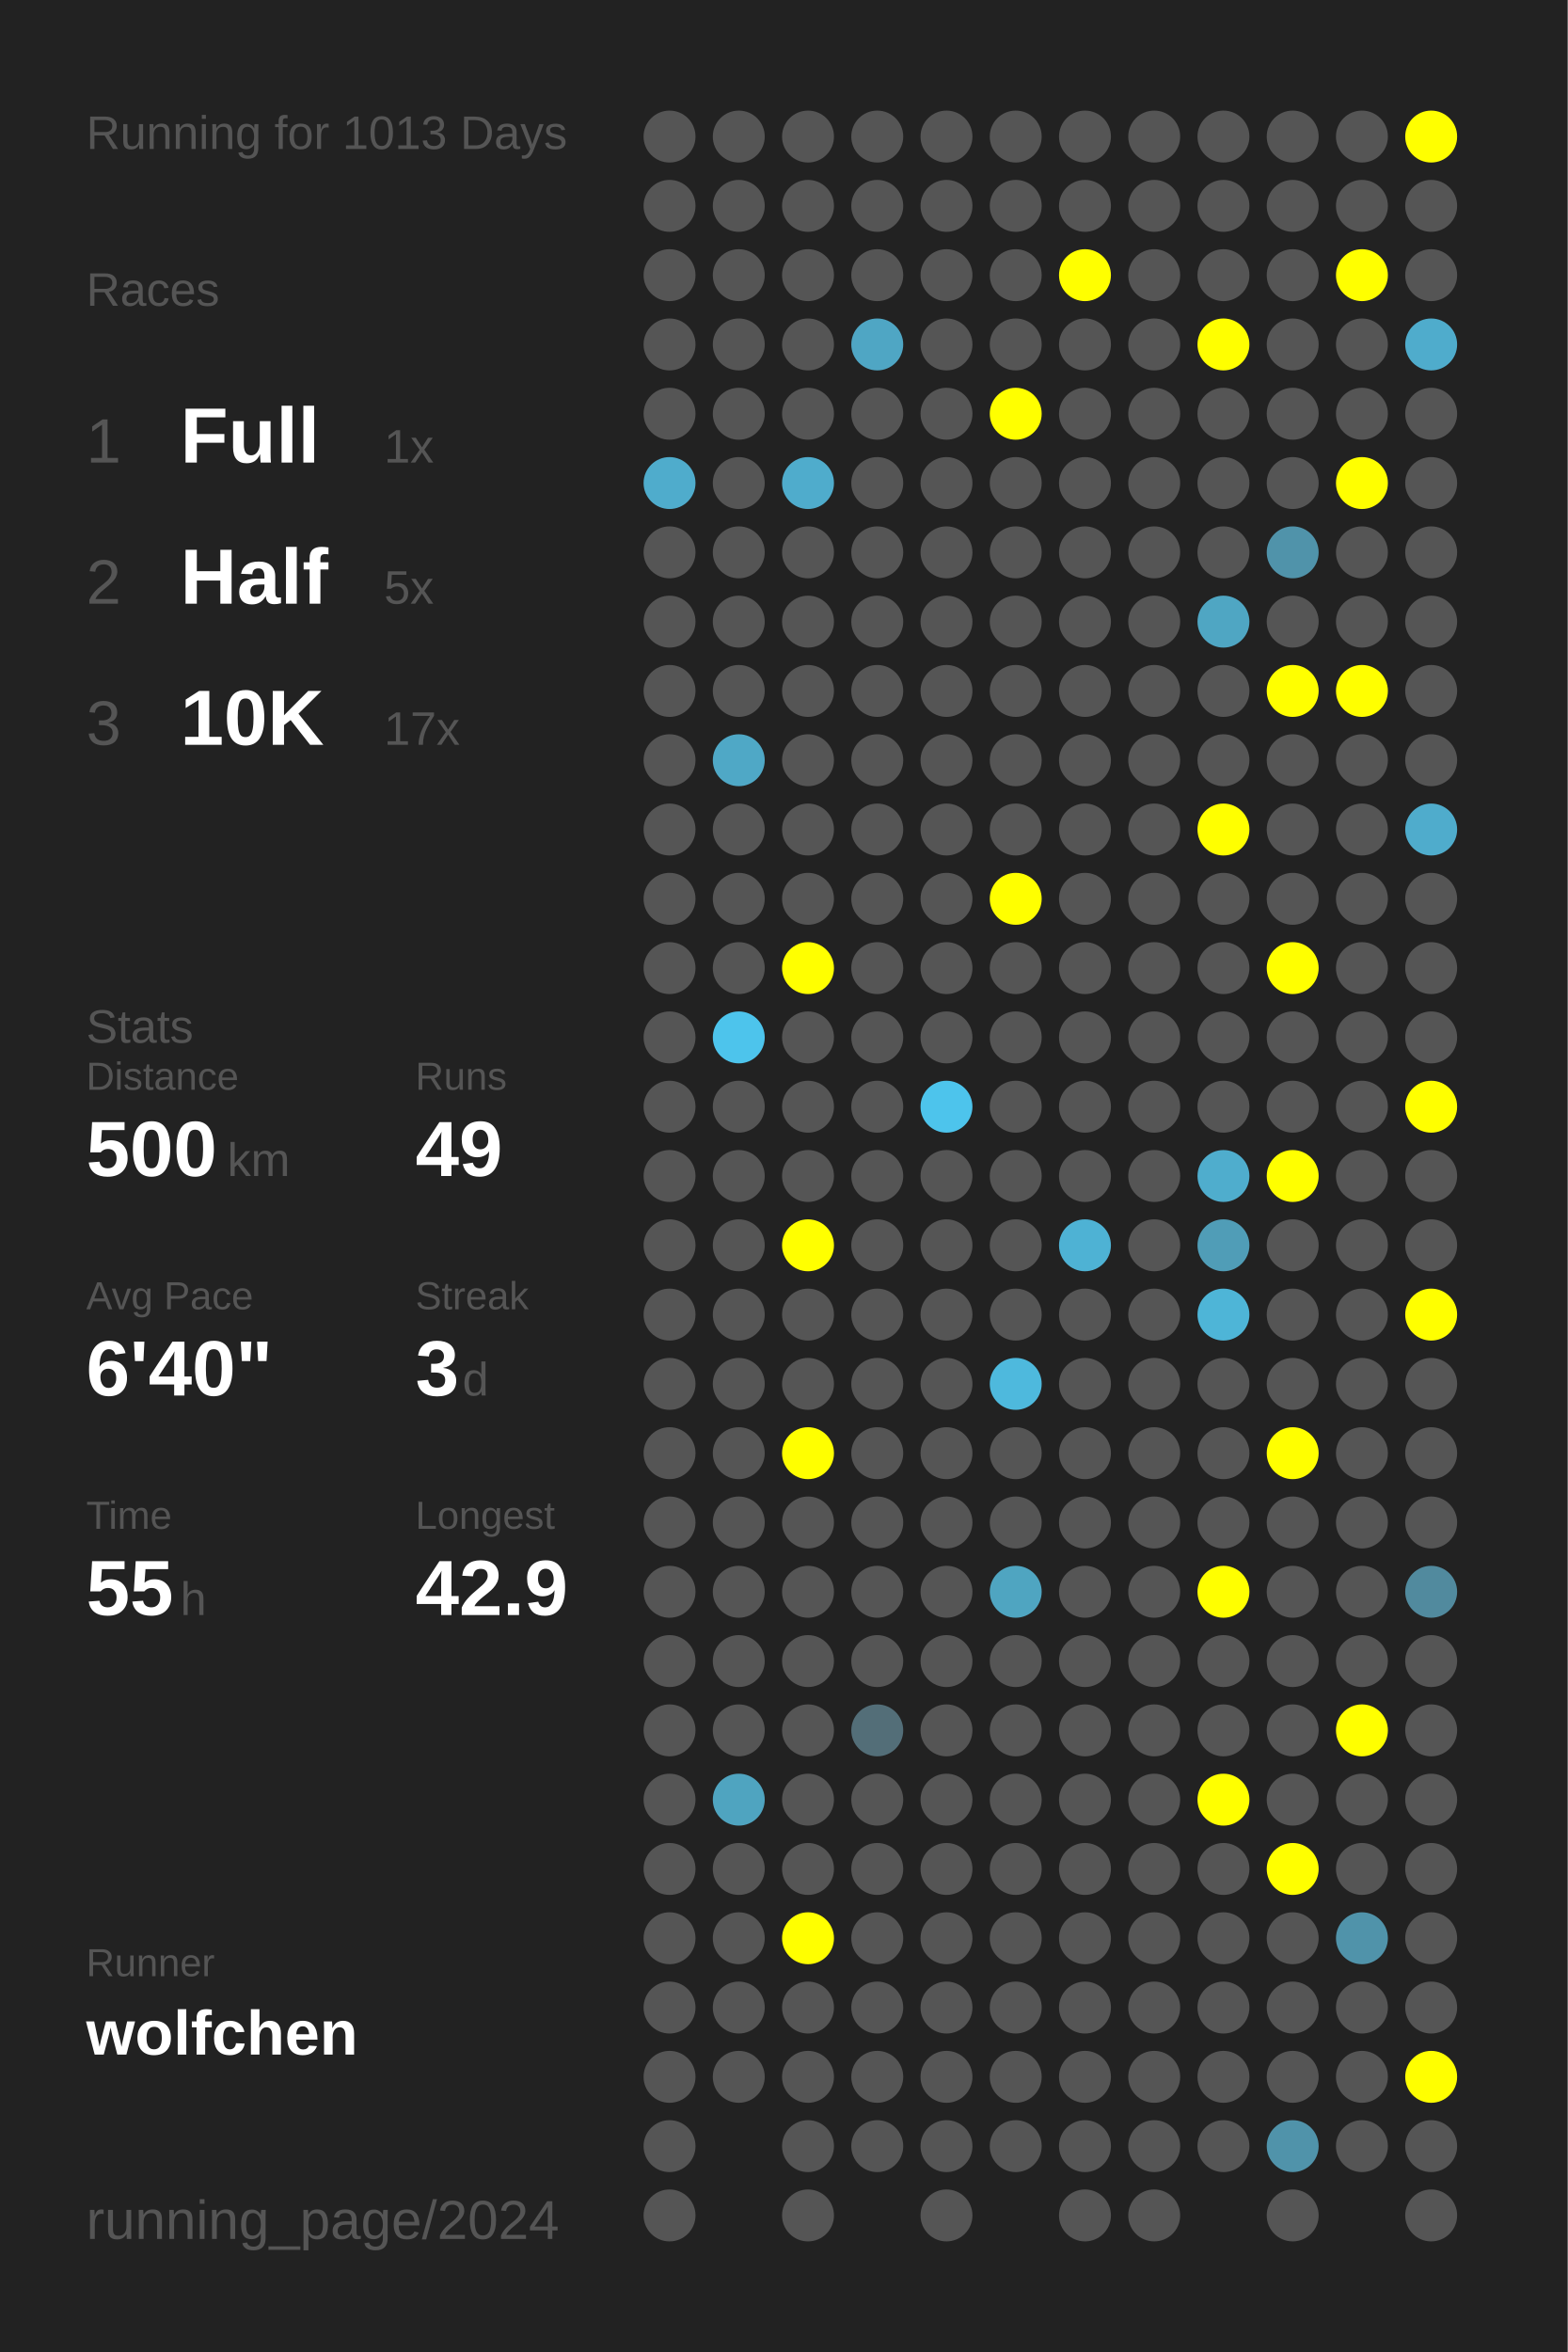
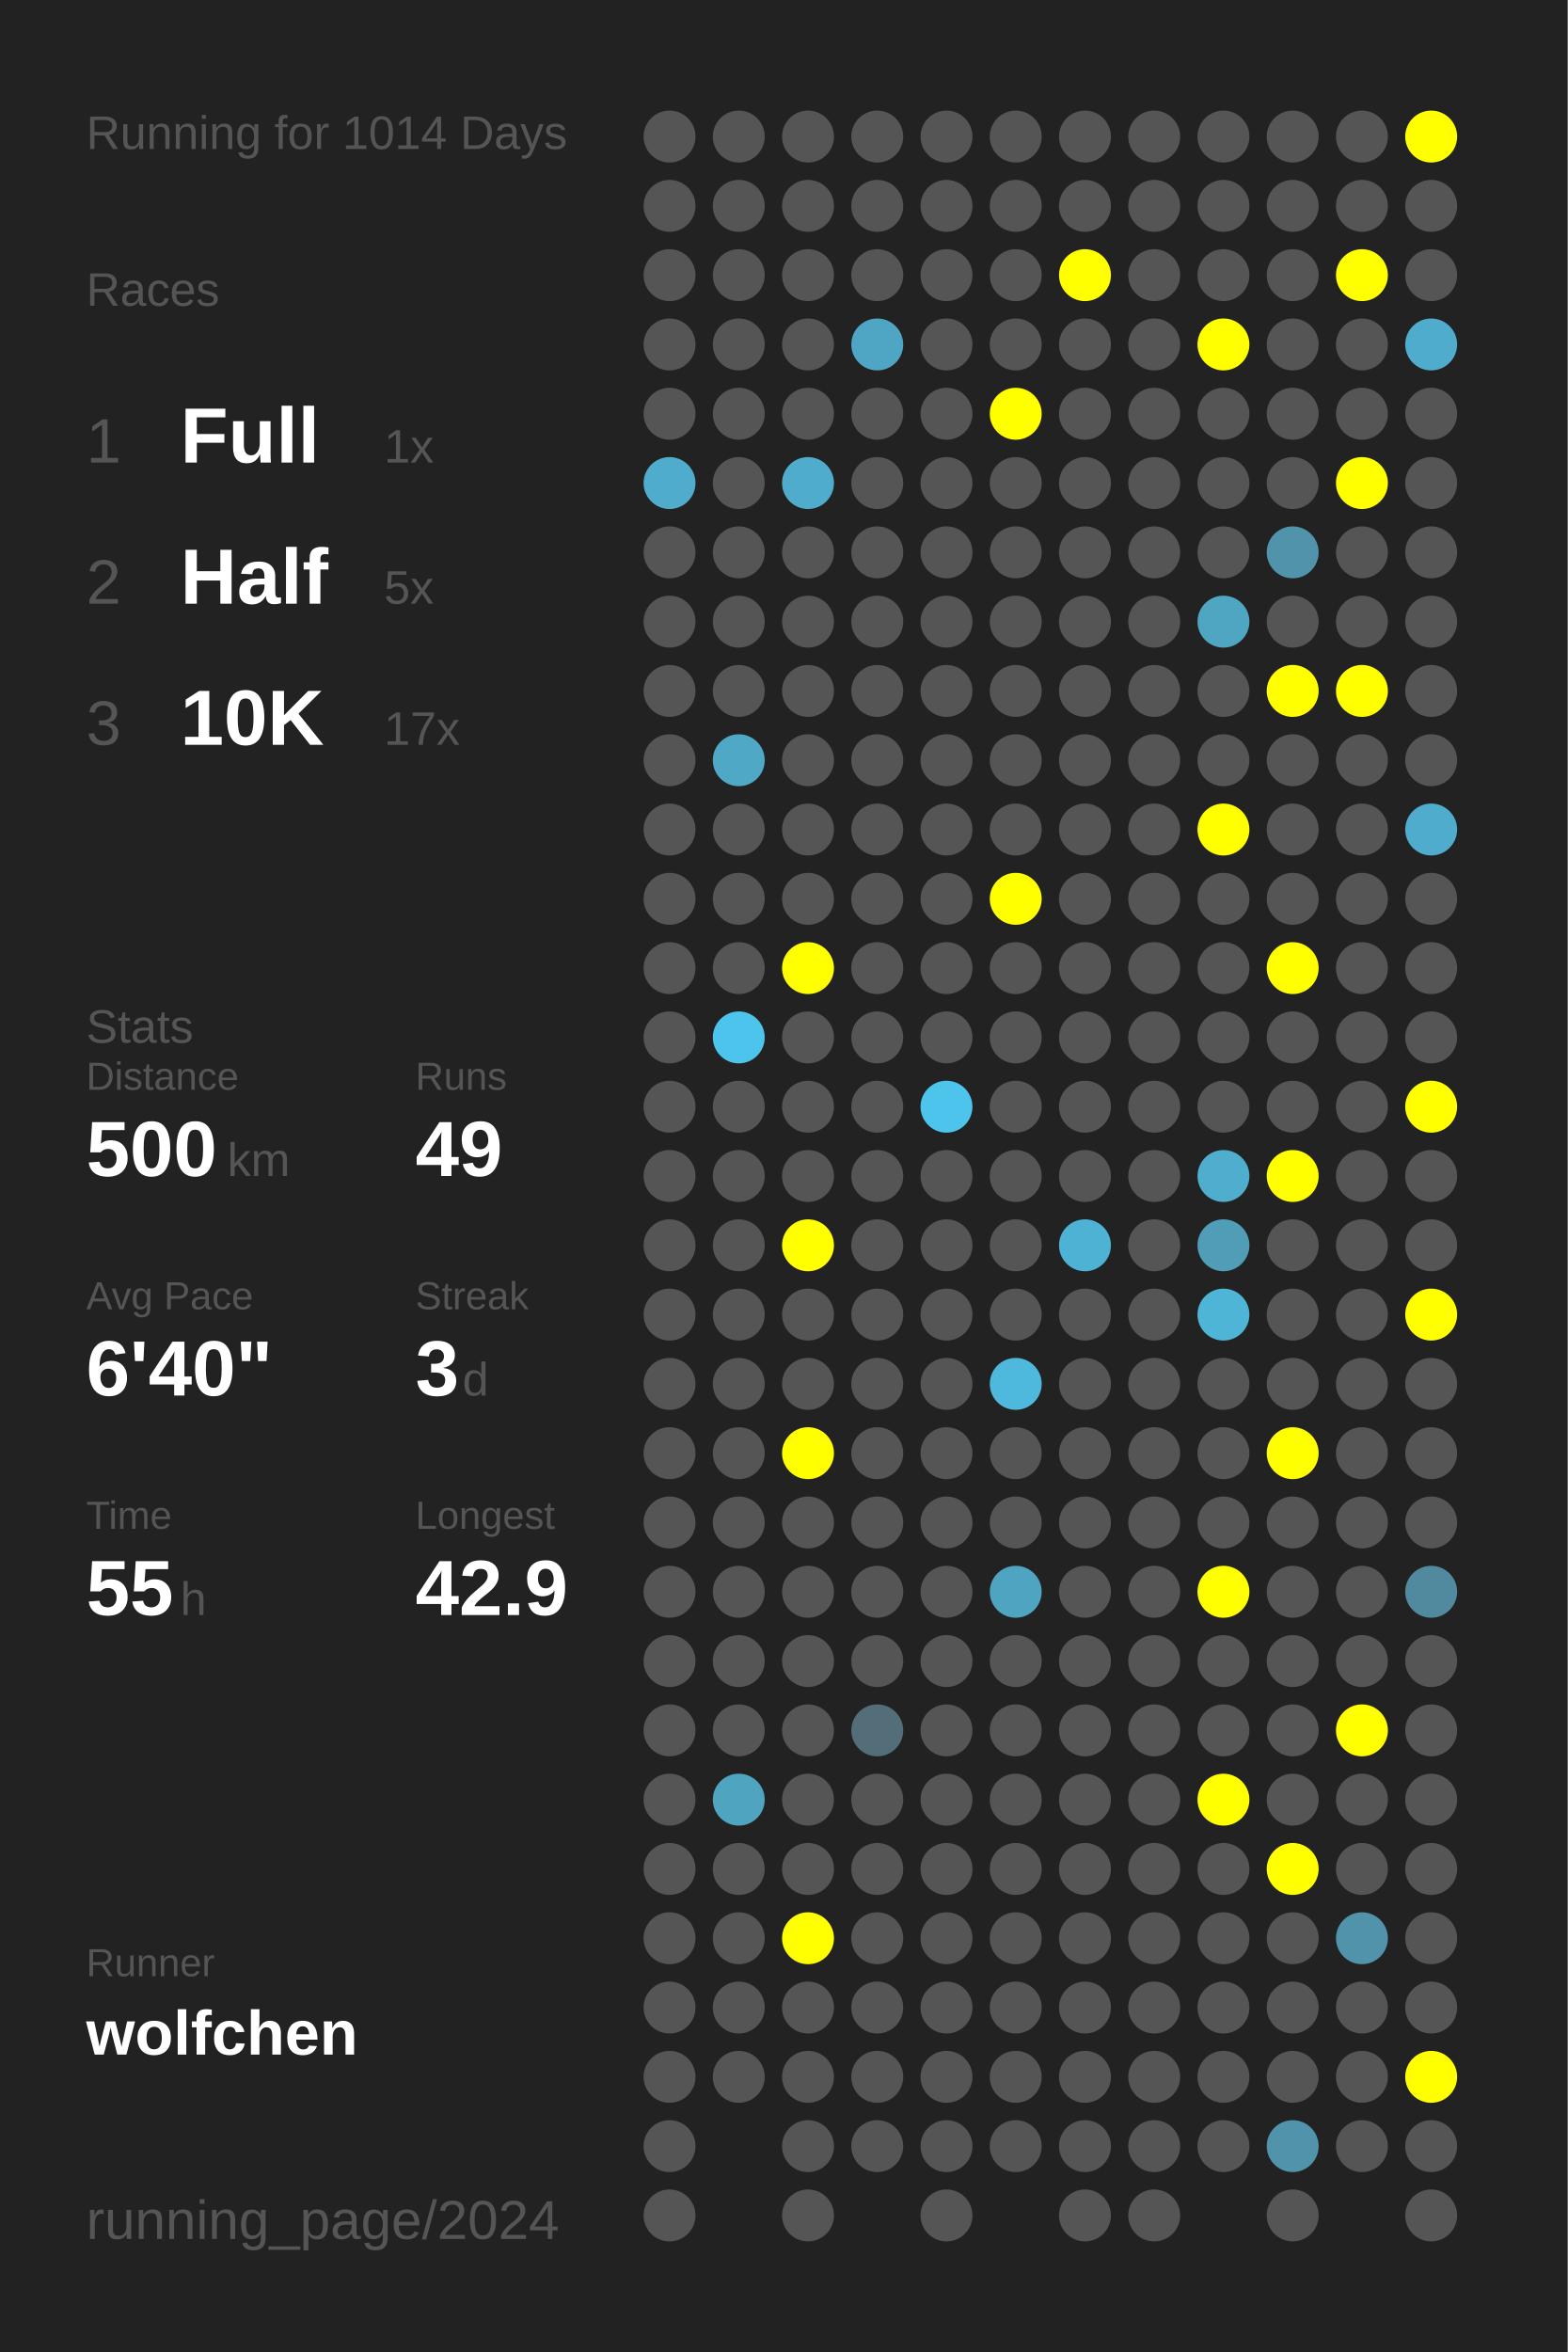
<svg xmlns="http://www.w3.org/2000/svg" baseProfile="full" height="300mm" version="1.1" viewBox="0,0,200,300" width="200mm">
  <defs />
  <rect fill="#222222" height="300" width="200" x="0" y="0" />
-   <text fill="#555555" style="font-size:6px; font-family:Arial;" x="11" y="19">Running for 1013 Days</text>
+   <text fill="#555555" style="font-size:6px; font-family:Arial;" x="11" y="19">Running for 1014 Days</text>
  <text fill="#555555" style="font-size:6px; font-family:Arial;" x="11" y="39">Races</text>
  <text fill="#555555" style="font-size:8px; font-family:Arial;" x="11" y="59">1</text>
  <text fill="#FFFFFF" style="font-size:10px; font-family:Arial; font-weight:bold;" x="23" y="59">Full</text>
  <text fill="#555555" style="font-size:6px; font-family:Arial;" x="49" y="59">1x</text>
  <text fill="#555555" style="font-size:8px; font-family:Arial;" x="11" y="77">2</text>
  <text fill="#FFFFFF" style="font-size:10px; font-family:Arial; font-weight:bold;" x="23" y="77">Half</text>
  <text fill="#555555" style="font-size:6px; font-family:Arial;" x="49" y="77">5x</text>
  <text fill="#555555" style="font-size:8px; font-family:Arial;" x="11" y="95">3</text>
  <text fill="#FFFFFF" style="font-size:10px; font-family:Arial; font-weight:bold;" x="23" y="95">10K</text>
  <text fill="#555555" style="font-size:6px; font-family:Arial;" x="49" y="95">17x</text>
  <text fill="#555555" style="font-size:6px; font-family:Arial;" x="11" y="133">Stats</text>
  <text fill="#555555" style="font-size:5px; font-family:Arial;" x="11" y="139">Distance</text>
  <text fill="#FFFFFF" style="font-size:10px; font-family:Arial; font-weight:bold;" x="11" y="150">500</text>
  <text fill="#555555" style="font-size:6px; font-family:Arial;" x="29" y="150">km</text>
  <text fill="#555555" style="font-size:5px; font-family:Arial;" x="53" y="139">Runs</text>
  <text fill="#FFFFFF" style="font-size:10px; font-family:Arial; font-weight:bold;" x="53" y="150">49</text>
  <text fill="#555555" style="font-size:5px; font-family:Arial;" x="11" y="167">Avg Pace</text>
  <text fill="#FFFFFF" style="font-size:10px; font-family:Arial; font-weight:bold;" x="11" y="178">6'40"</text>
  <text fill="#555555" style="font-size:5px; font-family:Arial;" x="53" y="167">Streak</text>
  <text fill="#FFFFFF" style="font-size:10px; font-family:Arial; font-weight:bold;" x="53" y="178">3</text>
  <text fill="#555555" style="font-size:6px; font-family:Arial;" x="59" y="178">d</text>
  <text fill="#555555" style="font-size:5px; font-family:Arial;" x="11" y="195">Time</text>
  <text fill="#FFFFFF" style="font-size:10px; font-family:Arial; font-weight:bold;" x="11" y="206">55</text>
  <text fill="#555555" style="font-size:6px; font-family:Arial;" x="23" y="206">h</text>
  <text fill="#555555" style="font-size:5px; font-family:Arial;" x="53" y="195">Longest</text>
  <text fill="#FFFFFF" style="font-size:10px; font-family:Arial; font-weight:bold;" x="53" y="206">42.9</text>
  <text fill="#555555" style="font-size:5px; font-family:Arial;" x="11" y="252.065">Runner</text>
  <text fill="#FFFFFF" style="font-size:8px; font-family:Arial; font-weight:bold;" x="11" y="262.065">wolfchen</text>
  <text fill="#555555" style="font-size:7px; font-family:Arial;" x="11" y="285.581">running_page/2024</text>
  <circle cx="85.417" cy="17.419" fill="#555555" r="3.312" />
  <circle cx="85.417" cy="26.258" fill="#555555" r="3.312" />
  <circle cx="85.417" cy="35.097" fill="#555555" r="3.312" />
  <circle cx="85.417" cy="43.935" fill="#555555" r="3.312" />
  <circle cx="85.417" cy="52.774" fill="#555555" r="3.312" />
  <circle cx="85.417" cy="61.613" fill="#4faccc" r="3.312" />
  <circle cx="85.417" cy="70.452" fill="#555555" r="3.312" />
  <circle cx="85.417" cy="79.29" fill="#555555" r="3.312" />
  <circle cx="85.417" cy="88.129" fill="#555555" r="3.312" />
  <circle cx="85.417" cy="96.968" fill="#555555" r="3.312" />
  <circle cx="85.417" cy="105.806" fill="#555555" r="3.312" />
  <circle cx="85.417" cy="114.645" fill="#555555" r="3.312" />
  <circle cx="85.417" cy="123.484" fill="#555555" r="3.312" />
  <circle cx="85.417" cy="132.323" fill="#555555" r="3.312" />
  <circle cx="85.417" cy="141.161" fill="#555555" r="3.312" />
  <circle cx="85.417" cy="150" fill="#555555" r="3.312" />
  <circle cx="85.417" cy="158.839" fill="#555555" r="3.312" />
  <circle cx="85.417" cy="167.677" fill="#555555" r="3.312" />
  <circle cx="85.417" cy="176.516" fill="#555555" r="3.312" />
  <circle cx="85.417" cy="185.355" fill="#555555" r="3.312" />
  <circle cx="85.417" cy="194.194" fill="#555555" r="3.312" />
  <circle cx="85.417" cy="203.032" fill="#555555" r="3.312" />
  <circle cx="85.417" cy="211.871" fill="#555555" r="3.312" />
  <circle cx="85.417" cy="220.71" fill="#555555" r="3.312" />
  <circle cx="85.417" cy="229.548" fill="#555555" r="3.312" />
  <circle cx="85.417" cy="238.387" fill="#555555" r="3.312" />
  <circle cx="85.417" cy="247.226" fill="#555555" r="3.312" />
  <circle cx="85.417" cy="256.065" fill="#555555" r="3.312" />
  <circle cx="85.417" cy="264.903" fill="#555555" r="3.312" />
  <circle cx="85.417" cy="273.742" fill="#555555" r="3.312" />
  <circle cx="85.417" cy="282.581" fill="#555555" r="3.312" />
  <circle cx="94.25" cy="17.419" fill="#555555" r="3.312" />
  <circle cx="94.25" cy="26.258" fill="#555555" r="3.312" />
  <circle cx="94.25" cy="35.097" fill="#555555" r="3.312" />
  <circle cx="94.25" cy="43.935" fill="#555555" r="3.312" />
  <circle cx="94.25" cy="52.774" fill="#555555" r="3.312" />
  <circle cx="94.25" cy="61.613" fill="#555555" r="3.312" />
  <circle cx="94.25" cy="70.452" fill="#555555" r="3.312" />
  <circle cx="94.25" cy="79.29" fill="#555555" r="3.312" />
  <circle cx="94.25" cy="88.129" fill="#555555" r="3.312" />
  <circle cx="94.25" cy="96.968" fill="#4fa8c6" r="3.312" />
  <circle cx="94.25" cy="105.806" fill="#555555" r="3.312" />
  <circle cx="94.25" cy="114.645" fill="#555555" r="3.312" />
  <circle cx="94.25" cy="123.484" fill="#555555" r="3.312" />
  <circle cx="94.25" cy="132.323" fill="#4dc4ec" r="3.312" />
  <circle cx="94.25" cy="141.161" fill="#555555" r="3.312" />
  <circle cx="94.25" cy="150" fill="#555555" r="3.312" />
  <circle cx="94.25" cy="158.839" fill="#555555" r="3.312" />
  <circle cx="94.25" cy="167.677" fill="#555555" r="3.312" />
  <circle cx="94.25" cy="176.516" fill="#555555" r="3.312" />
  <circle cx="94.25" cy="185.355" fill="#555555" r="3.312" />
  <circle cx="94.25" cy="194.194" fill="#555555" r="3.312" />
  <circle cx="94.25" cy="203.032" fill="#555555" r="3.312" />
  <circle cx="94.25" cy="211.871" fill="#555555" r="3.312" />
  <circle cx="94.25" cy="220.71" fill="#555555" r="3.312" />
  <circle cx="94.25" cy="229.548" fill="#4fa4c0" r="3.312" />
  <circle cx="94.25" cy="238.387" fill="#555555" r="3.312" />
  <circle cx="94.25" cy="247.226" fill="#555555" r="3.312" />
  <circle cx="94.25" cy="256.065" fill="#555555" r="3.312" />
  <circle cx="94.25" cy="264.903" fill="#555555" r="3.312" />
  <circle cx="103.083" cy="17.419" fill="#555555" r="3.312" />
  <circle cx="103.083" cy="26.258" fill="#555555" r="3.312" />
  <circle cx="103.083" cy="35.097" fill="#555555" r="3.312" />
  <circle cx="103.083" cy="43.935" fill="#555555" r="3.312" />
  <circle cx="103.083" cy="52.774" fill="#555555" r="3.312" />
  <circle cx="103.083" cy="61.613" fill="#4faccc" r="3.312" />
  <circle cx="103.083" cy="70.452" fill="#555555" r="3.312" />
  <circle cx="103.083" cy="79.29" fill="#555555" r="3.312" />
  <circle cx="103.083" cy="88.129" fill="#555555" r="3.312" />
  <circle cx="103.083" cy="96.968" fill="#555555" r="3.312" />
  <circle cx="103.083" cy="105.806" fill="#555555" r="3.312" />
  <circle cx="103.083" cy="114.645" fill="#555555" r="3.312" />
  <circle cx="103.083" cy="123.484" fill="#FFFF00" r="3.312" />
  <circle cx="103.083" cy="132.323" fill="#555555" r="3.312" />
  <circle cx="103.083" cy="141.161" fill="#555555" r="3.312" />
  <circle cx="103.083" cy="150" fill="#555555" r="3.312" />
  <circle cx="103.083" cy="158.839" fill="#FFFF00" r="3.312" />
  <circle cx="103.083" cy="167.677" fill="#555555" r="3.312" />
  <circle cx="103.083" cy="176.516" fill="#555555" r="3.312" />
  <circle cx="103.083" cy="185.355" fill="#FFFF00" r="3.312" />
  <circle cx="103.083" cy="194.194" fill="#555555" r="3.312" />
  <circle cx="103.083" cy="203.032" fill="#555555" r="3.312" />
  <circle cx="103.083" cy="211.871" fill="#555555" r="3.312" />
  <circle cx="103.083" cy="220.71" fill="#555555" r="3.312" />
  <circle cx="103.083" cy="229.548" fill="#555555" r="3.312" />
  <circle cx="103.083" cy="238.387" fill="#555555" r="3.312" />
  <circle cx="103.083" cy="247.226" fill="#FFFF00" r="3.312" />
  <circle cx="103.083" cy="256.065" fill="#555555" r="3.312" />
  <circle cx="103.083" cy="264.903" fill="#555555" r="3.312" />
  <circle cx="103.083" cy="273.742" fill="#555555" r="3.312" />
  <circle cx="103.083" cy="282.581" fill="#555555" r="3.312" />
  <circle cx="111.917" cy="17.419" fill="#555555" r="3.312" />
  <circle cx="111.917" cy="26.258" fill="#555555" r="3.312" />
  <circle cx="111.917" cy="35.097" fill="#555555" r="3.312" />
  <circle cx="111.917" cy="43.935" fill="#4fa6c4" r="3.312" />
  <circle cx="111.917" cy="52.774" fill="#555555" r="3.312" />
  <circle cx="111.917" cy="61.613" fill="#555555" r="3.312" />
  <circle cx="111.917" cy="70.452" fill="#555555" r="3.312" />
  <circle cx="111.917" cy="79.29" fill="#555555" r="3.312" />
  <circle cx="111.917" cy="88.129" fill="#555555" r="3.312" />
  <circle cx="111.917" cy="96.968" fill="#555555" r="3.312" />
  <circle cx="111.917" cy="105.806" fill="#555555" r="3.312" />
  <circle cx="111.917" cy="114.645" fill="#555555" r="3.312" />
  <circle cx="111.917" cy="123.484" fill="#555555" r="3.312" />
  <circle cx="111.917" cy="132.323" fill="#555555" r="3.312" />
  <circle cx="111.917" cy="141.161" fill="#555555" r="3.312" />
  <circle cx="111.917" cy="150" fill="#555555" r="3.312" />
  <circle cx="111.917" cy="158.839" fill="#555555" r="3.312" />
  <circle cx="111.917" cy="167.677" fill="#555555" r="3.312" />
  <circle cx="111.917" cy="176.516" fill="#555555" r="3.312" />
  <circle cx="111.917" cy="185.355" fill="#555555" r="3.312" />
  <circle cx="111.917" cy="194.194" fill="#555555" r="3.312" />
  <circle cx="111.917" cy="203.032" fill="#555555" r="3.312" />
  <circle cx="111.917" cy="211.871" fill="#555555" r="3.312" />
  <circle cx="111.917" cy="220.71" fill="#536e78" r="3.312" />
  <circle cx="111.917" cy="229.548" fill="#555555" r="3.312" />
  <circle cx="111.917" cy="238.387" fill="#555555" r="3.312" />
  <circle cx="111.917" cy="247.226" fill="#555555" r="3.312" />
  <circle cx="111.917" cy="256.065" fill="#555555" r="3.312" />
  <circle cx="111.917" cy="264.903" fill="#555555" r="3.312" />
  <circle cx="111.917" cy="273.742" fill="#555555" r="3.312" />
  <circle cx="120.75" cy="17.419" fill="#555555" r="3.312" />
  <circle cx="120.75" cy="26.258" fill="#555555" r="3.312" />
  <circle cx="120.75" cy="35.097" fill="#555555" r="3.312" />
  <circle cx="120.75" cy="43.935" fill="#555555" r="3.312" />
  <circle cx="120.75" cy="52.774" fill="#555555" r="3.312" />
  <circle cx="120.75" cy="61.613" fill="#555555" r="3.312" />
  <circle cx="120.75" cy="70.452" fill="#555555" r="3.312" />
  <circle cx="120.75" cy="79.29" fill="#555555" r="3.312" />
  <circle cx="120.75" cy="88.129" fill="#555555" r="3.312" />
  <circle cx="120.75" cy="96.968" fill="#555555" r="3.312" />
  <circle cx="120.75" cy="105.806" fill="#555555" r="3.312" />
  <circle cx="120.75" cy="114.645" fill="#555555" r="3.312" />
  <circle cx="120.75" cy="123.484" fill="#555555" r="3.312" />
  <circle cx="120.75" cy="132.323" fill="#555555" r="3.312" />
  <circle cx="120.75" cy="141.161" fill="#4dc4ec" r="3.312" />
  <circle cx="120.75" cy="150" fill="#555555" r="3.312" />
  <circle cx="120.75" cy="158.839" fill="#555555" r="3.312" />
  <circle cx="120.75" cy="167.677" fill="#555555" r="3.312" />
  <circle cx="120.75" cy="176.516" fill="#555555" r="3.312" />
  <circle cx="120.75" cy="185.355" fill="#555555" r="3.312" />
  <circle cx="120.75" cy="194.194" fill="#555555" r="3.312" />
  <circle cx="120.75" cy="203.032" fill="#555555" r="3.312" />
  <circle cx="120.75" cy="211.871" fill="#555555" r="3.312" />
  <circle cx="120.75" cy="220.71" fill="#555555" r="3.312" />
  <circle cx="120.75" cy="229.548" fill="#555555" r="3.312" />
  <circle cx="120.75" cy="238.387" fill="#555555" r="3.312" />
  <circle cx="120.75" cy="247.226" fill="#555555" r="3.312" />
  <circle cx="120.75" cy="256.065" fill="#555555" r="3.312" />
  <circle cx="120.75" cy="264.903" fill="#555555" r="3.312" />
  <circle cx="120.75" cy="273.742" fill="#555555" r="3.312" />
  <circle cx="120.75" cy="282.581" fill="#555555" r="3.312" />
  <circle cx="129.583" cy="17.419" fill="#555555" r="3.312" />
  <circle cx="129.583" cy="26.258" fill="#555555" r="3.312" />
  <circle cx="129.583" cy="35.097" fill="#555555" r="3.312" />
  <circle cx="129.583" cy="43.935" fill="#555555" r="3.312" />
  <circle cx="129.583" cy="52.774" fill="#FFFF00" r="3.312" />
  <circle cx="129.583" cy="61.613" fill="#555555" r="3.312" />
  <circle cx="129.583" cy="70.452" fill="#555555" r="3.312" />
  <circle cx="129.583" cy="79.29" fill="#555555" r="3.312" />
  <circle cx="129.583" cy="88.129" fill="#555555" r="3.312" />
  <circle cx="129.583" cy="96.968" fill="#555555" r="3.312" />
  <circle cx="129.583" cy="105.806" fill="#555555" r="3.312" />
  <circle cx="129.583" cy="114.645" fill="#FFFF00" r="3.312" />
  <circle cx="129.583" cy="123.484" fill="#555555" r="3.312" />
  <circle cx="129.583" cy="132.323" fill="#555555" r="3.312" />
  <circle cx="129.583" cy="141.161" fill="#555555" r="3.312" />
  <circle cx="129.583" cy="150" fill="#555555" r="3.312" />
  <circle cx="129.583" cy="158.839" fill="#555555" r="3.312" />
  <circle cx="129.583" cy="167.677" fill="#555555" r="3.312" />
  <circle cx="129.583" cy="176.516" fill="#4eb9dd" r="3.312" />
  <circle cx="129.583" cy="185.355" fill="#555555" r="3.312" />
  <circle cx="129.583" cy="194.194" fill="#555555" r="3.312" />
  <circle cx="129.583" cy="203.032" fill="#4fa5c1" r="3.312" />
  <circle cx="129.583" cy="211.871" fill="#555555" r="3.312" />
  <circle cx="129.583" cy="220.71" fill="#555555" r="3.312" />
  <circle cx="129.583" cy="229.548" fill="#555555" r="3.312" />
  <circle cx="129.583" cy="238.387" fill="#555555" r="3.312" />
  <circle cx="129.583" cy="247.226" fill="#555555" r="3.312" />
  <circle cx="129.583" cy="256.065" fill="#555555" r="3.312" />
  <circle cx="129.583" cy="264.903" fill="#555555" r="3.312" />
  <circle cx="129.583" cy="273.742" fill="#555555" r="3.312" />
  <circle cx="138.417" cy="17.419" fill="#555555" r="3.312" />
  <circle cx="138.417" cy="26.258" fill="#555555" r="3.312" />
  <circle cx="138.417" cy="35.097" fill="#FFFF00" r="3.312" />
  <circle cx="138.417" cy="43.935" fill="#555555" r="3.312" />
  <circle cx="138.417" cy="52.774" fill="#555555" r="3.312" />
  <circle cx="138.417" cy="61.613" fill="#555555" r="3.312" />
  <circle cx="138.417" cy="70.452" fill="#555555" r="3.312" />
  <circle cx="138.417" cy="79.29" fill="#555555" r="3.312" />
  <circle cx="138.417" cy="88.129" fill="#555555" r="3.312" />
  <circle cx="138.417" cy="96.968" fill="#555555" r="3.312" />
  <circle cx="138.417" cy="105.806" fill="#555555" r="3.312" />
  <circle cx="138.417" cy="114.645" fill="#555555" r="3.312" />
  <circle cx="138.417" cy="123.484" fill="#555555" r="3.312" />
  <circle cx="138.417" cy="132.323" fill="#555555" r="3.312" />
  <circle cx="138.417" cy="141.161" fill="#555555" r="3.312" />
  <circle cx="138.417" cy="150" fill="#555555" r="3.312" />
  <circle cx="138.417" cy="158.839" fill="#4eb2d4" r="3.312" />
  <circle cx="138.417" cy="167.677" fill="#555555" r="3.312" />
  <circle cx="138.417" cy="176.516" fill="#555555" r="3.312" />
  <circle cx="138.417" cy="185.355" fill="#555555" r="3.312" />
  <circle cx="138.417" cy="194.194" fill="#555555" r="3.312" />
  <circle cx="138.417" cy="203.032" fill="#555555" r="3.312" />
  <circle cx="138.417" cy="211.871" fill="#555555" r="3.312" />
  <circle cx="138.417" cy="220.71" fill="#555555" r="3.312" />
  <circle cx="138.417" cy="229.548" fill="#555555" r="3.312" />
  <circle cx="138.417" cy="238.387" fill="#555555" r="3.312" />
  <circle cx="138.417" cy="247.226" fill="#555555" r="3.312" />
  <circle cx="138.417" cy="256.065" fill="#555555" r="3.312" />
  <circle cx="138.417" cy="264.903" fill="#555555" r="3.312" />
  <circle cx="138.417" cy="273.742" fill="#555555" r="3.312" />
  <circle cx="138.417" cy="282.581" fill="#555555" r="3.312" />
  <circle cx="147.25" cy="17.419" fill="#555555" r="3.312" />
  <circle cx="147.25" cy="26.258" fill="#555555" r="3.312" />
  <circle cx="147.25" cy="35.097" fill="#555555" r="3.312" />
  <circle cx="147.25" cy="43.935" fill="#555555" r="3.312" />
  <circle cx="147.25" cy="52.774" fill="#555555" r="3.312" />
  <circle cx="147.25" cy="61.613" fill="#555555" r="3.312" />
  <circle cx="147.25" cy="70.452" fill="#555555" r="3.312" />
  <circle cx="147.25" cy="79.29" fill="#555555" r="3.312" />
  <circle cx="147.25" cy="88.129" fill="#555555" r="3.312" />
  <circle cx="147.25" cy="96.968" fill="#555555" r="3.312" />
  <circle cx="147.25" cy="105.806" fill="#555555" r="3.312" />
  <circle cx="147.25" cy="114.645" fill="#555555" r="3.312" />
  <circle cx="147.25" cy="123.484" fill="#555555" r="3.312" />
  <circle cx="147.25" cy="132.323" fill="#555555" r="3.312" />
  <circle cx="147.25" cy="141.161" fill="#555555" r="3.312" />
  <circle cx="147.25" cy="150" fill="#555555" r="3.312" />
  <circle cx="147.25" cy="158.839" fill="#555555" r="3.312" />
  <circle cx="147.25" cy="167.677" fill="#555555" r="3.312" />
  <circle cx="147.25" cy="176.516" fill="#555555" r="3.312" />
  <circle cx="147.25" cy="185.355" fill="#555555" r="3.312" />
  <circle cx="147.25" cy="194.194" fill="#555555" r="3.312" />
  <circle cx="147.25" cy="203.032" fill="#555555" r="3.312" />
  <circle cx="147.25" cy="211.871" fill="#555555" r="3.312" />
  <circle cx="147.25" cy="220.71" fill="#555555" r="3.312" />
  <circle cx="147.25" cy="229.548" fill="#555555" r="3.312" />
  <circle cx="147.25" cy="238.387" fill="#555555" r="3.312" />
  <circle cx="147.25" cy="247.226" fill="#555555" r="3.312" />
  <circle cx="147.25" cy="256.065" fill="#555555" r="3.312" />
  <circle cx="147.25" cy="264.903" fill="#555555" r="3.312" />
  <circle cx="147.25" cy="273.742" fill="#555555" r="3.312" />
  <circle cx="147.25" cy="282.581" fill="#555555" r="3.312" />
  <circle cx="156.083" cy="17.419" fill="#555555" r="3.312" />
  <circle cx="156.083" cy="26.258" fill="#555555" r="3.312" />
  <circle cx="156.083" cy="35.097" fill="#555555" r="3.312" />
  <circle cx="156.083" cy="43.935" fill="#FFFF00" r="3.312" />
  <circle cx="156.083" cy="52.774" fill="#555555" r="3.312" />
  <circle cx="156.083" cy="61.613" fill="#555555" r="3.312" />
  <circle cx="156.083" cy="70.452" fill="#555555" r="3.312" />
  <circle cx="156.083" cy="79.29" fill="#4fa6c3" r="3.312" />
  <circle cx="156.083" cy="88.129" fill="#555555" r="3.312" />
  <circle cx="156.083" cy="96.968" fill="#555555" r="3.312" />
  <circle cx="156.083" cy="105.806" fill="#FFFF00" r="3.312" />
  <circle cx="156.083" cy="114.645" fill="#555555" r="3.312" />
  <circle cx="156.083" cy="123.484" fill="#555555" r="3.312" />
  <circle cx="156.083" cy="132.323" fill="#555555" r="3.312" />
  <circle cx="156.083" cy="141.161" fill="#555555" r="3.312" />
  <circle cx="156.083" cy="150" fill="#4fadcd" r="3.312" />
  <circle cx="156.083" cy="158.839" fill="#509db7" r="3.312" />
  <circle cx="156.083" cy="167.677" fill="#4eb5d7" r="3.312" />
  <circle cx="156.083" cy="176.516" fill="#555555" r="3.312" />
  <circle cx="156.083" cy="185.355" fill="#555555" r="3.312" />
  <circle cx="156.083" cy="194.194" fill="#555555" r="3.312" />
  <circle cx="156.083" cy="203.032" fill="#FFFF00" r="3.312" />
  <circle cx="156.083" cy="211.871" fill="#555555" r="3.312" />
  <circle cx="156.083" cy="220.71" fill="#555555" r="3.312" />
  <circle cx="156.083" cy="229.548" fill="#FFFF00" r="3.312" />
  <circle cx="156.083" cy="238.387" fill="#555555" r="3.312" />
  <circle cx="156.083" cy="247.226" fill="#555555" r="3.312" />
  <circle cx="156.083" cy="256.065" fill="#555555" r="3.312" />
  <circle cx="156.083" cy="264.903" fill="#555555" r="3.312" />
  <circle cx="156.083" cy="273.742" fill="#555555" r="3.312" />
  <circle cx="164.917" cy="17.419" fill="#555555" r="3.312" />
  <circle cx="164.917" cy="26.258" fill="#555555" r="3.312" />
  <circle cx="164.917" cy="35.097" fill="#555555" r="3.312" />
  <circle cx="164.917" cy="43.935" fill="#555555" r="3.312" />
  <circle cx="164.917" cy="52.774" fill="#555555" r="3.312" />
  <circle cx="164.917" cy="61.613" fill="#555555" r="3.312" />
  <circle cx="164.917" cy="70.452" fill="#5093aa" r="3.312" />
  <circle cx="164.917" cy="79.29" fill="#555555" r="3.312" />
  <circle cx="164.917" cy="88.129" fill="#FFFF00" r="3.312" />
  <circle cx="164.917" cy="96.968" fill="#555555" r="3.312" />
  <circle cx="164.917" cy="105.806" fill="#555555" r="3.312" />
  <circle cx="164.917" cy="114.645" fill="#555555" r="3.312" />
  <circle cx="164.917" cy="123.484" fill="#FFFF00" r="3.312" />
  <circle cx="164.917" cy="132.323" fill="#555555" r="3.312" />
  <circle cx="164.917" cy="141.161" fill="#555555" r="3.312" />
  <circle cx="164.917" cy="150" fill="#FFFF00" r="3.312" />
  <circle cx="164.917" cy="158.839" fill="#555555" r="3.312" />
  <circle cx="164.917" cy="167.677" fill="#555555" r="3.312" />
  <circle cx="164.917" cy="176.516" fill="#555555" r="3.312" />
  <circle cx="164.917" cy="185.355" fill="#FFFF00" r="3.312" />
  <circle cx="164.917" cy="194.194" fill="#555555" r="3.312" />
  <circle cx="164.917" cy="203.032" fill="#555555" r="3.312" />
  <circle cx="164.917" cy="211.871" fill="#555555" r="3.312" />
  <circle cx="164.917" cy="220.71" fill="#555555" r="3.312" />
  <circle cx="164.917" cy="229.548" fill="#555555" r="3.312" />
  <circle cx="164.917" cy="238.387" fill="#FFFF00" r="3.312" />
  <circle cx="164.917" cy="247.226" fill="#555555" r="3.312" />
  <circle cx="164.917" cy="256.065" fill="#555555" r="3.312" />
  <circle cx="164.917" cy="264.903" fill="#555555" r="3.312" />
  <circle cx="164.917" cy="273.742" fill="#5093aa" r="3.312" />
  <circle cx="164.917" cy="282.581" fill="#555555" r="3.312" />
  <circle cx="173.75" cy="17.419" fill="#555555" r="3.312" />
  <circle cx="173.75" cy="26.258" fill="#555555" r="3.312" />
  <circle cx="173.75" cy="35.097" fill="#FFFF00" r="3.312" />
  <circle cx="173.75" cy="43.935" fill="#555555" r="3.312" />
  <circle cx="173.75" cy="52.774" fill="#555555" r="3.312" />
  <circle cx="173.75" cy="61.613" fill="#FFFF00" r="3.312" />
  <circle cx="173.75" cy="70.452" fill="#555555" r="3.312" />
  <circle cx="173.75" cy="79.29" fill="#555555" r="3.312" />
  <circle cx="173.75" cy="88.129" fill="#FFFF00" r="3.312" />
  <circle cx="173.75" cy="96.968" fill="#555555" r="3.312" />
  <circle cx="173.75" cy="105.806" fill="#555555" r="3.312" />
  <circle cx="173.75" cy="114.645" fill="#555555" r="3.312" />
  <circle cx="173.75" cy="123.484" fill="#555555" r="3.312" />
  <circle cx="173.75" cy="132.323" fill="#555555" r="3.312" />
  <circle cx="173.75" cy="141.161" fill="#555555" r="3.312" />
  <circle cx="173.75" cy="150" fill="#555555" r="3.312" />
  <circle cx="173.75" cy="158.839" fill="#555555" r="3.312" />
  <circle cx="173.75" cy="167.677" fill="#555555" r="3.312" />
  <circle cx="173.75" cy="176.516" fill="#555555" r="3.312" />
  <circle cx="173.75" cy="185.355" fill="#555555" r="3.312" />
  <circle cx="173.75" cy="194.194" fill="#555555" r="3.312" />
  <circle cx="173.75" cy="203.032" fill="#555555" r="3.312" />
  <circle cx="173.75" cy="211.871" fill="#555555" r="3.312" />
  <circle cx="173.75" cy="220.71" fill="#FFFF00" r="3.312" />
  <circle cx="173.75" cy="229.548" fill="#555555" r="3.312" />
  <circle cx="173.75" cy="238.387" fill="#555555" r="3.312" />
  <circle cx="173.75" cy="247.226" fill="#5093aa" r="3.312" />
  <circle cx="173.75" cy="256.065" fill="#555555" r="3.312" />
  <circle cx="173.75" cy="264.903" fill="#555555" r="3.312" />
  <circle cx="173.75" cy="273.742" fill="#555555" r="3.312" />
  <circle cx="182.583" cy="17.419" fill="#FFFF00" r="3.312" />
  <circle cx="182.583" cy="26.258" fill="#555555" r="3.312" />
  <circle cx="182.583" cy="35.097" fill="#555555" r="3.312" />
  <circle cx="182.583" cy="43.935" fill="#4faccc" r="3.312" />
  <circle cx="182.583" cy="52.774" fill="#555555" r="3.312" />
  <circle cx="182.583" cy="61.613" fill="#555555" r="3.312" />
  <circle cx="182.583" cy="70.452" fill="#555555" r="3.312" />
  <circle cx="182.583" cy="79.29" fill="#555555" r="3.312" />
  <circle cx="182.583" cy="88.129" fill="#555555" r="3.312" />
  <circle cx="182.583" cy="96.968" fill="#555555" r="3.312" />
  <circle cx="182.583" cy="105.806" fill="#4faccc" r="3.312" />
  <circle cx="182.583" cy="114.645" fill="#555555" r="3.312" />
  <circle cx="182.583" cy="123.484" fill="#555555" r="3.312" />
  <circle cx="182.583" cy="132.323" fill="#555555" r="3.312" />
  <circle cx="182.583" cy="141.161" fill="#FFFF00" r="3.312" />
  <circle cx="182.583" cy="150" fill="#555555" r="3.312" />
  <circle cx="182.583" cy="158.839" fill="#555555" r="3.312" />
  <circle cx="182.583" cy="167.677" fill="#FFFF00" r="3.312" />
  <circle cx="182.583" cy="176.516" fill="#555555" r="3.312" />
  <circle cx="182.583" cy="185.355" fill="#555555" r="3.312" />
  <circle cx="182.583" cy="194.194" fill="#555555" r="3.312" />
  <circle cx="182.583" cy="203.032" fill="#518a9e" r="3.312" />
  <circle cx="182.583" cy="211.871" fill="#555555" r="3.312" />
  <circle cx="182.583" cy="220.71" fill="#555555" r="3.312" />
  <circle cx="182.583" cy="229.548" fill="#555555" r="3.312" />
  <circle cx="182.583" cy="238.387" fill="#555555" r="3.312" />
  <circle cx="182.583" cy="247.226" fill="#555555" r="3.312" />
  <circle cx="182.583" cy="256.065" fill="#555555" r="3.312" />
  <circle cx="182.583" cy="264.903" fill="#FFFF00" r="3.312" />
  <circle cx="182.583" cy="273.742" fill="#555555" r="3.312" />
  <circle cx="182.583" cy="282.581" fill="#555555" r="3.312" />
</svg>
